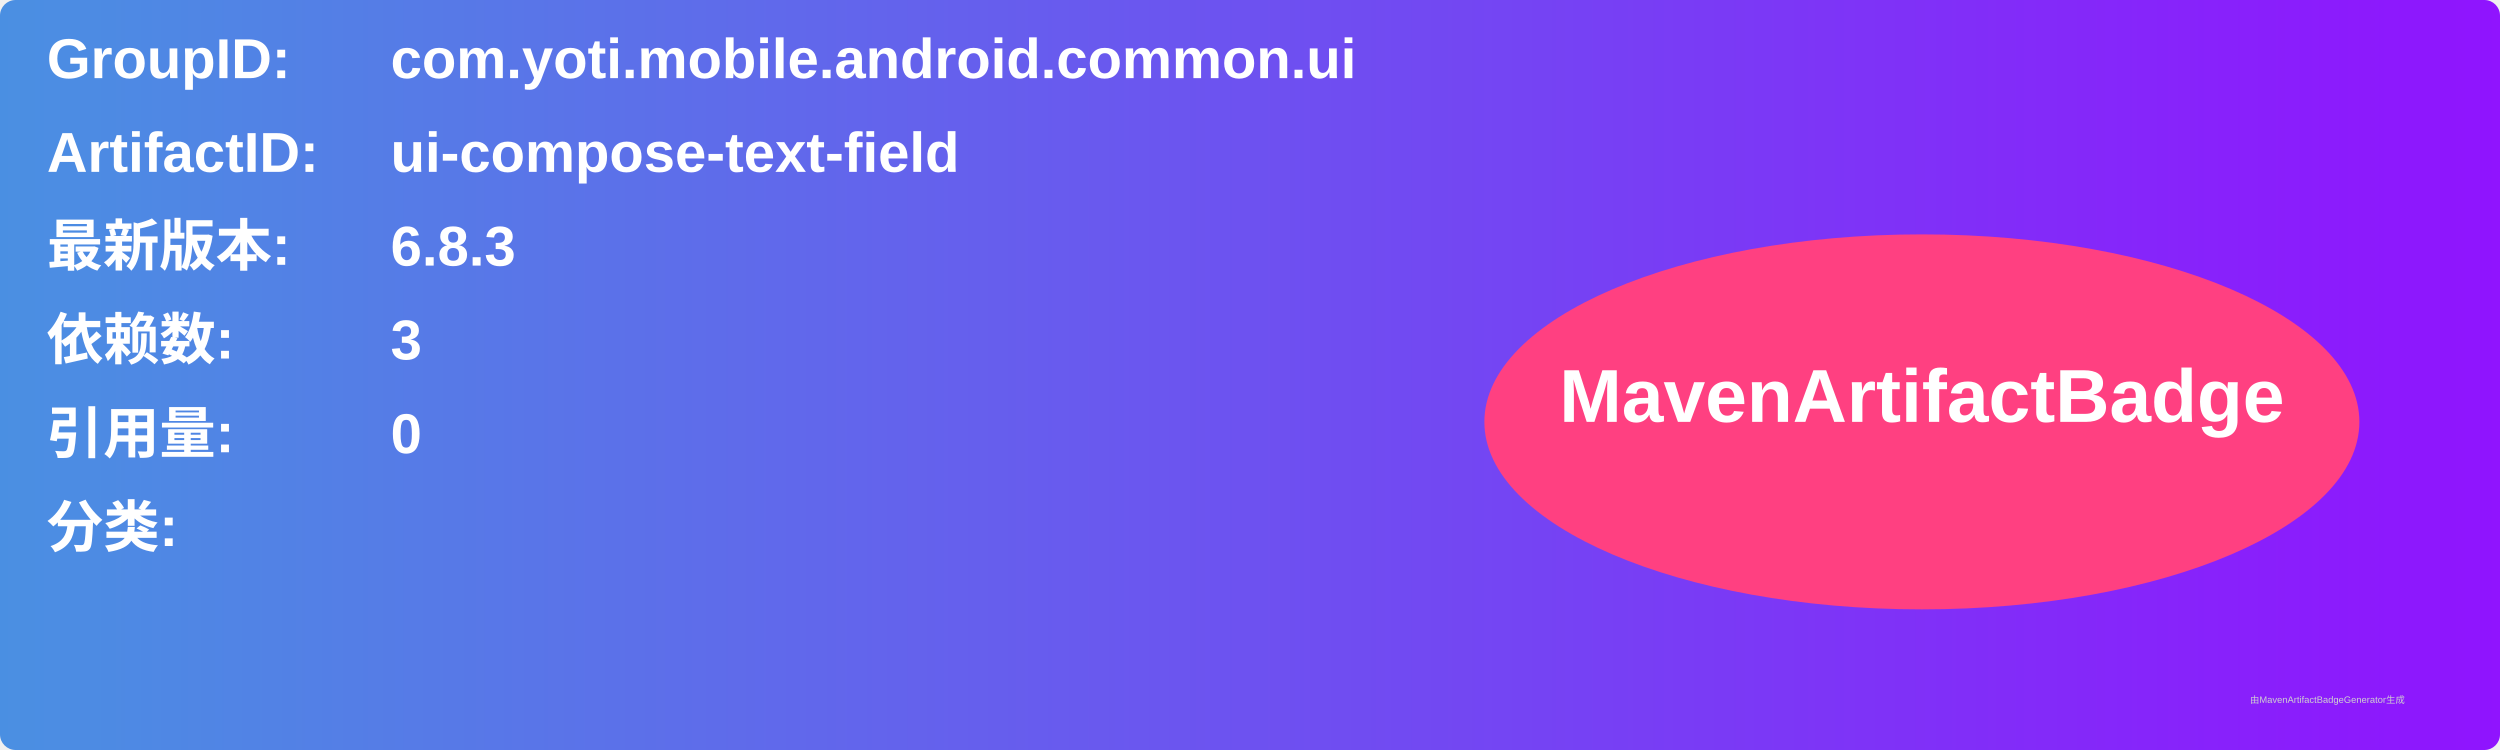
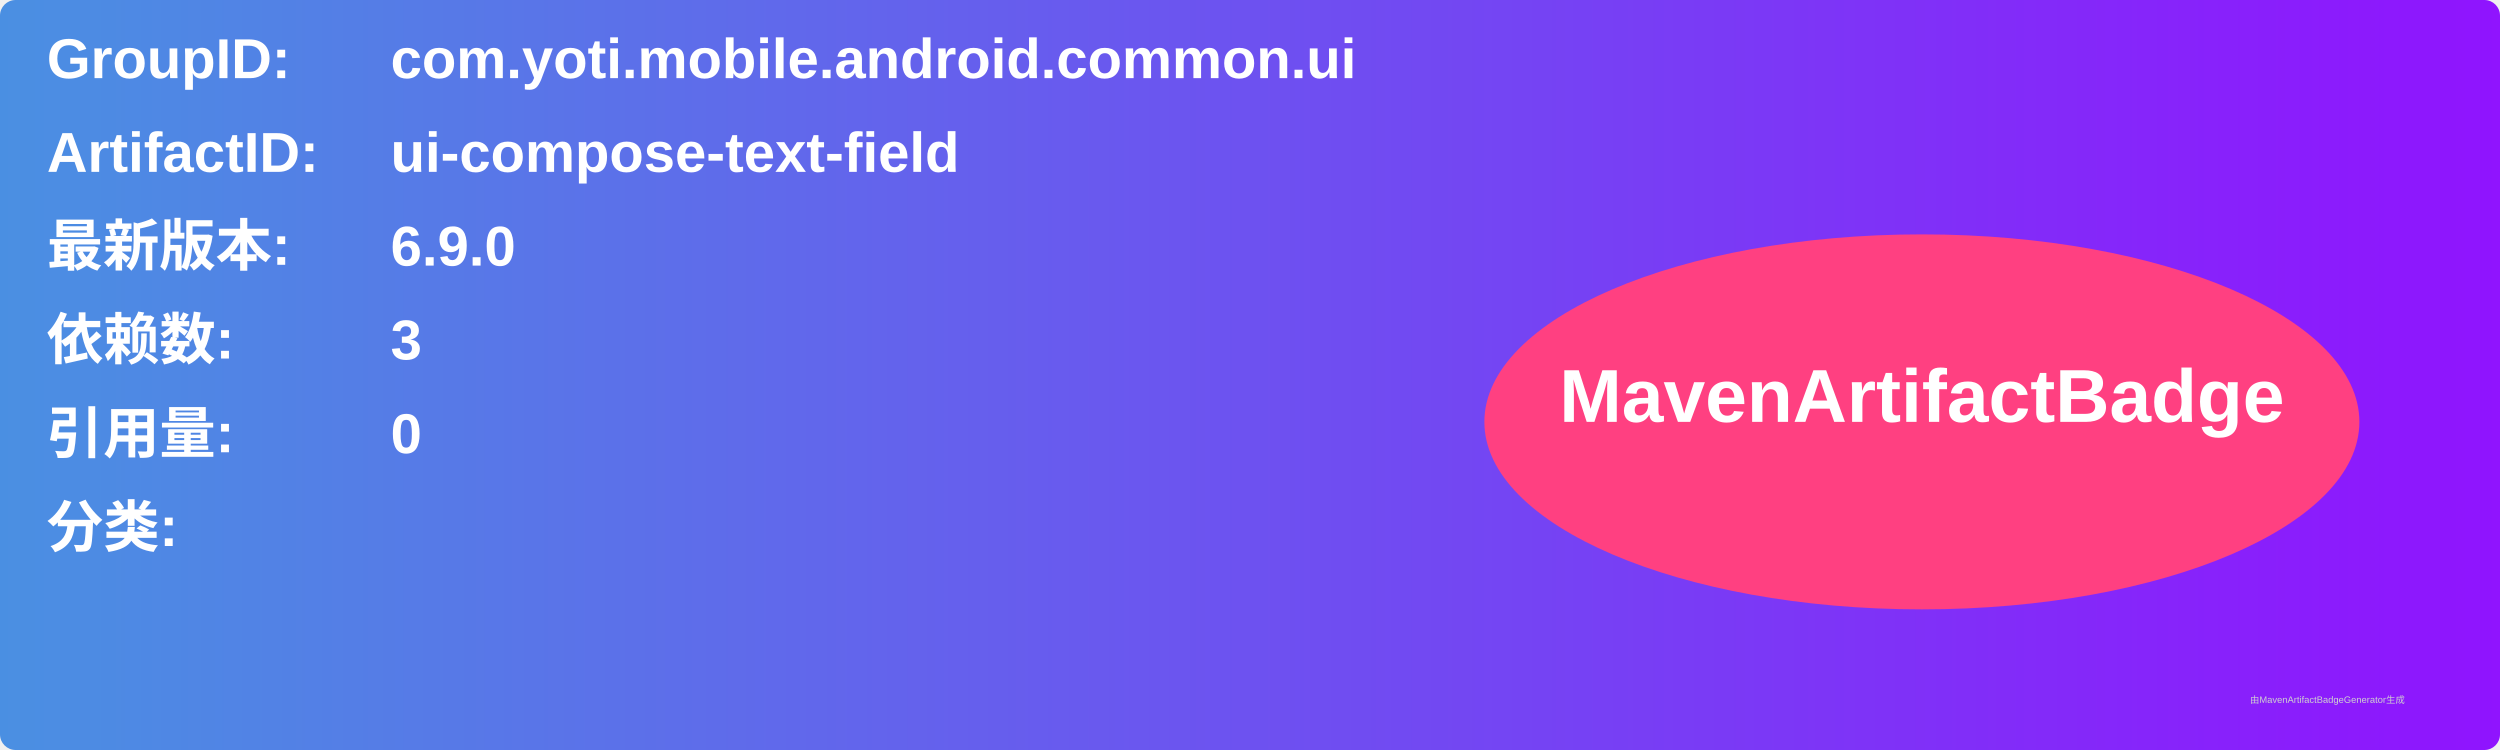
<svg xmlns="http://www.w3.org/2000/svg" width="800" height="240" viewBox="0 0 800 240">
  <linearGradient id="grad" x1="0%" y1="0%" x2="100%" y2="0%">
    <stop offset="0%" stop-color="#4a90e2" />
    <stop offset="100%" stop-color="#9013fe" />
  </linearGradient>
  <rect width="100%" height="100%" rx="5" ry="5" fill="url(#grad)" />
  <g transform="translate(15, 15)">
    <text x="0" y="10" font-family="Arial" font-size="18" fill="white" font-weight="bold" width="260">GroupID:</text>
    <text x="110" y="10" font-family="Arial" font-size="18" fill="white" font-weight="bold" width="460">com.yoti.mobile.android.common.ui</text>
    <text x="0" y="40" font-family="Arial" font-size="18" fill="white" font-weight="bold" width="260">ArtifactID:</text>
    <text x="110" y="40" font-family="Arial" font-size="18" fill="white" font-weight="bold" width="460">ui-compose-text-field</text>
    <text x="0" y="70" font-family="Arial" font-size="18" fill="white" font-weight="bold">最新版本:</text>
    <text x="110" y="70" font-family="Arial" font-size="18" fill="white" font-weight="bold">
-       <tspan font-weight="bold">6.8.3</tspan>
+       <tspan font-weight="bold">6.9.0</tspan>
    </text>
    <text x="0" y="100" font-family="Arial" font-size="18" fill="white" font-weight="bold">依赖数: </text>
    <text x="110" y="100" font-family="Arial" font-size="18" fill="white">
      <tspan font-weight="bold">3</tspan>
    </text>
    <text x="0" y="130" font-family="Arial" font-size="18" fill="white" font-weight="bold">引用量: </text>
    <text x="110" y="130" font-family="Arial" font-size="18" fill="white">
      <tspan font-weight="bold">0</tspan>
    </text>
    <text x="0" y="160" font-family="Arial" font-size="18" fill="white" font-weight="bold">分类:</text>
    <text x="10" y="190" font-family="Arial" font-size="10" fill="white">
      <tspan font-weight="bold" />
    </text>
    <ellipse cx="600" cy="120" rx="140" ry="60" fill="#ff4081" />
    <text x="600" y="120" text-anchor="middle" font-family="Arial" font-size="24" fill="white" font-weight="bold">MavenArtifactBadge</text>
  </g>
  <text x="720" y="225" font-family="Arial" font-size="3" fill="#d0d0d0">由MavenArtifactBadgeGenerator生成</text>
</svg>
